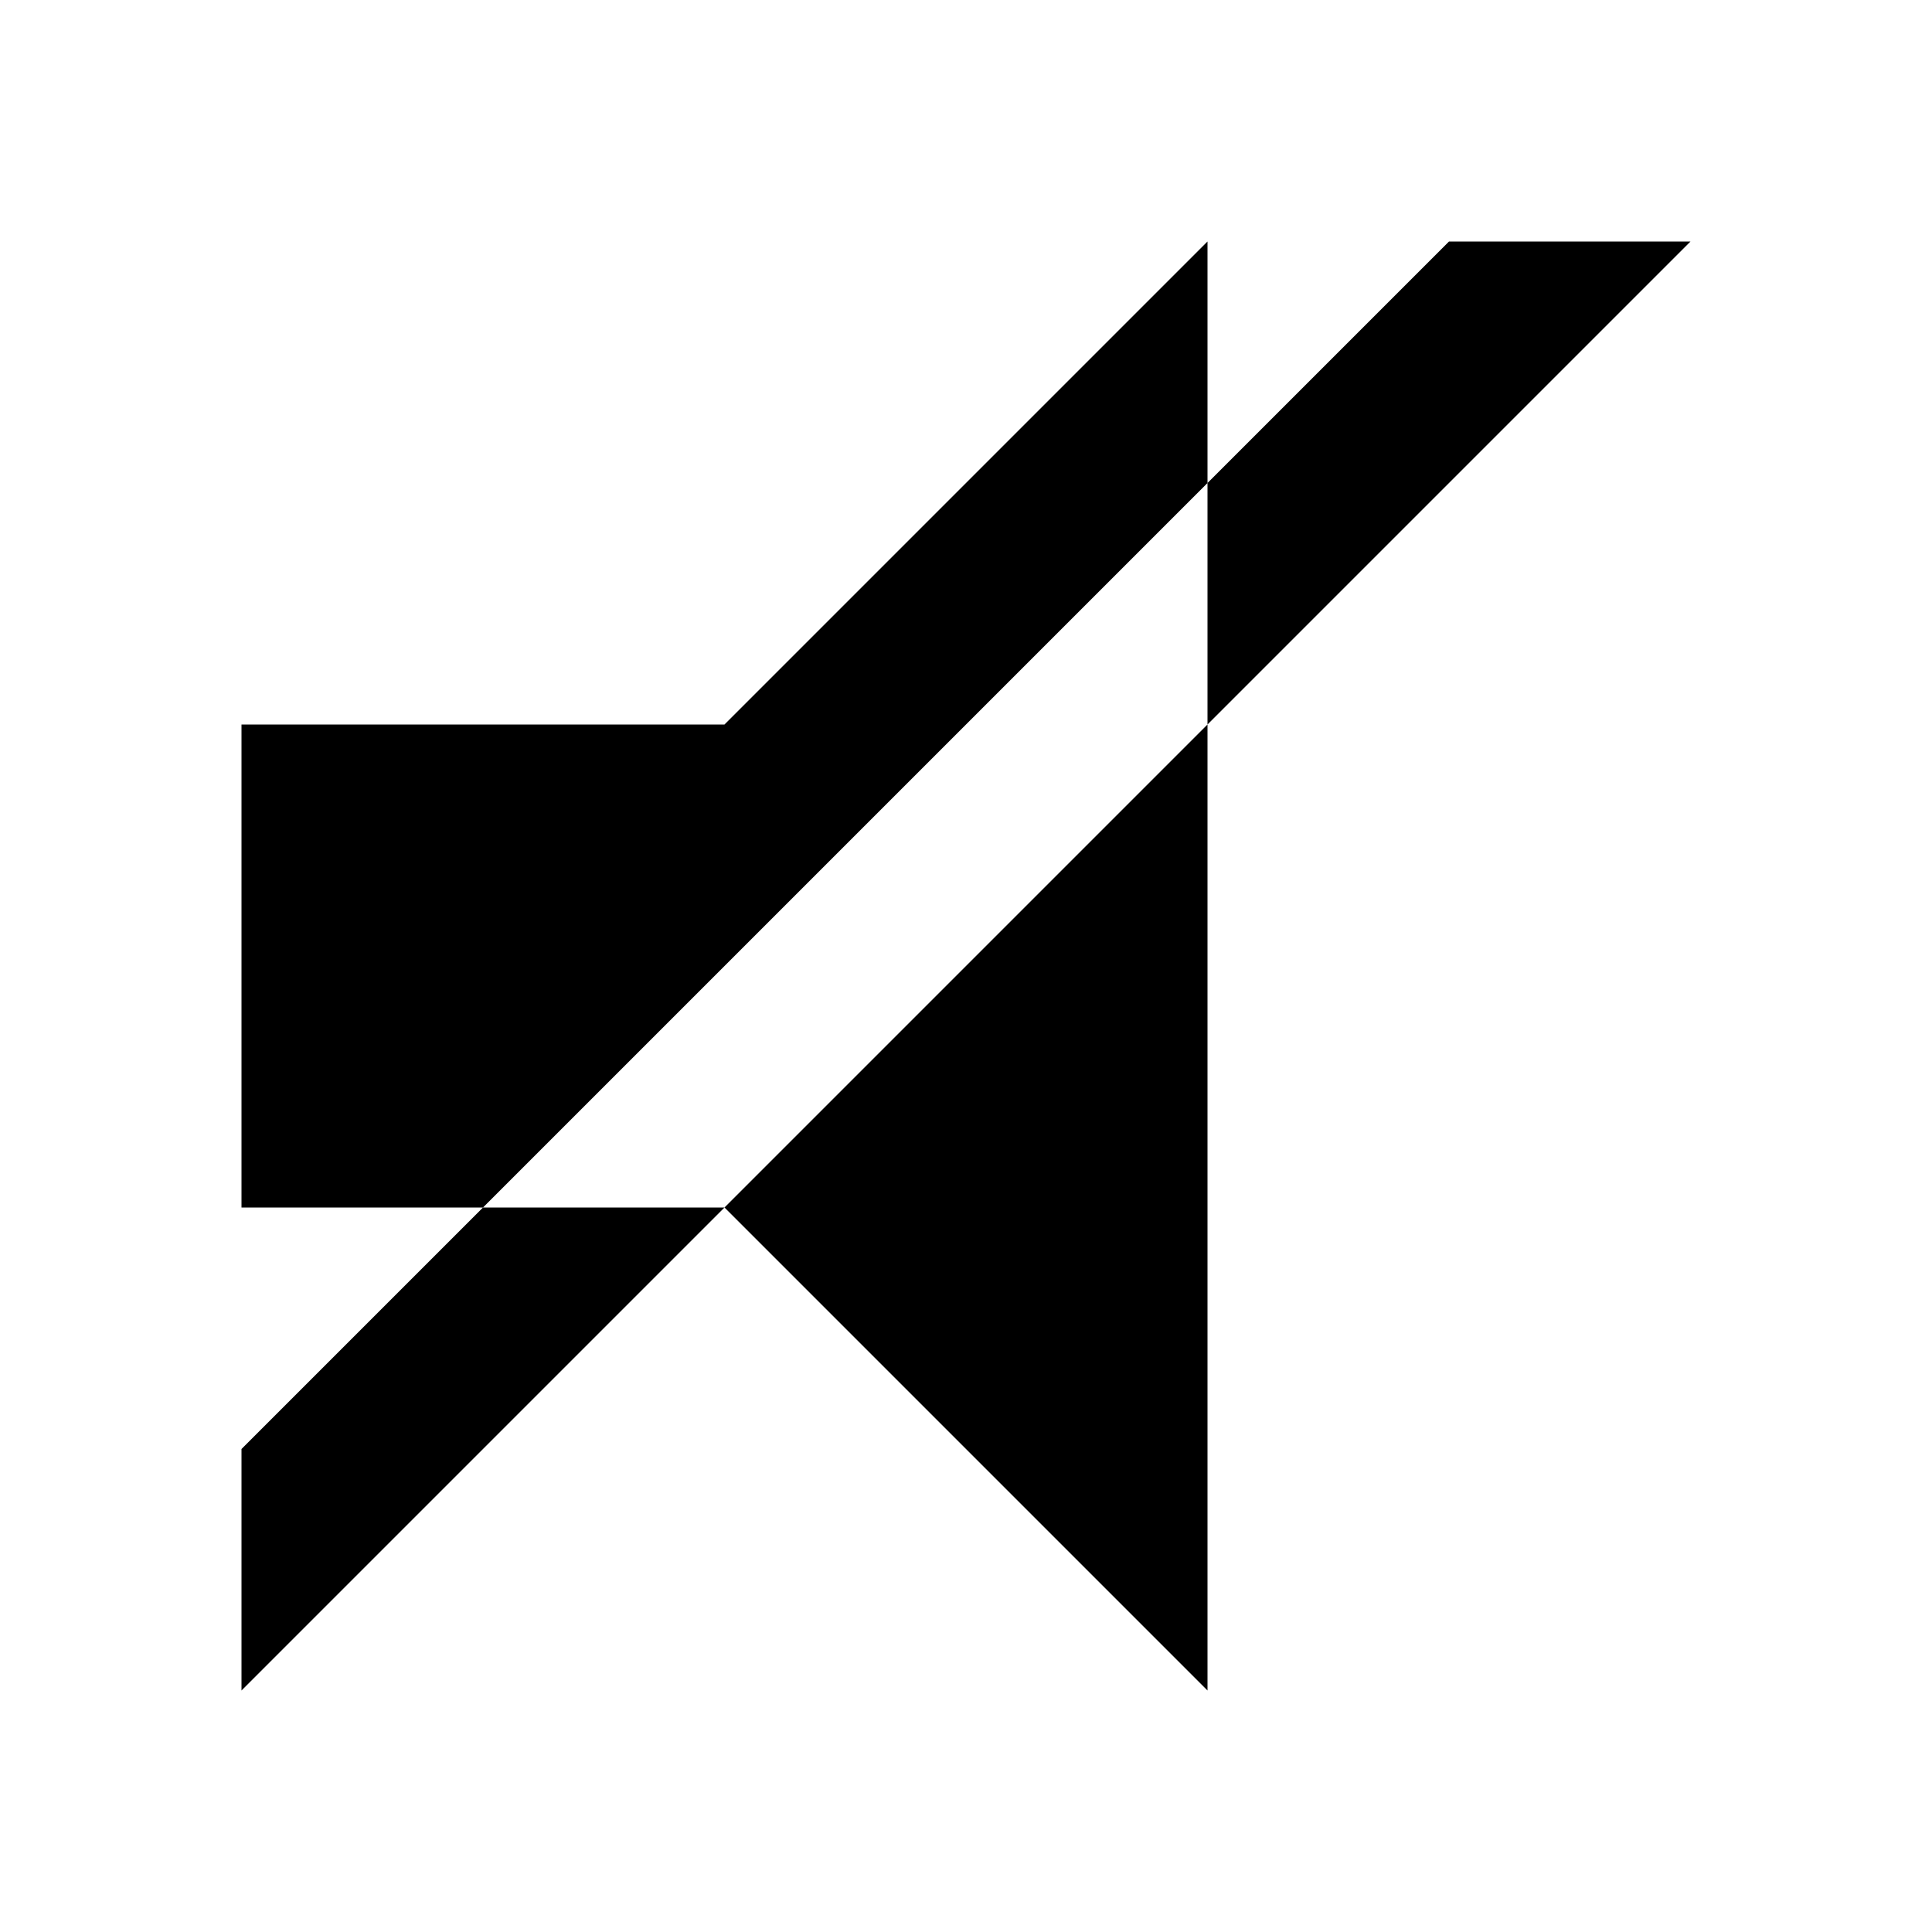
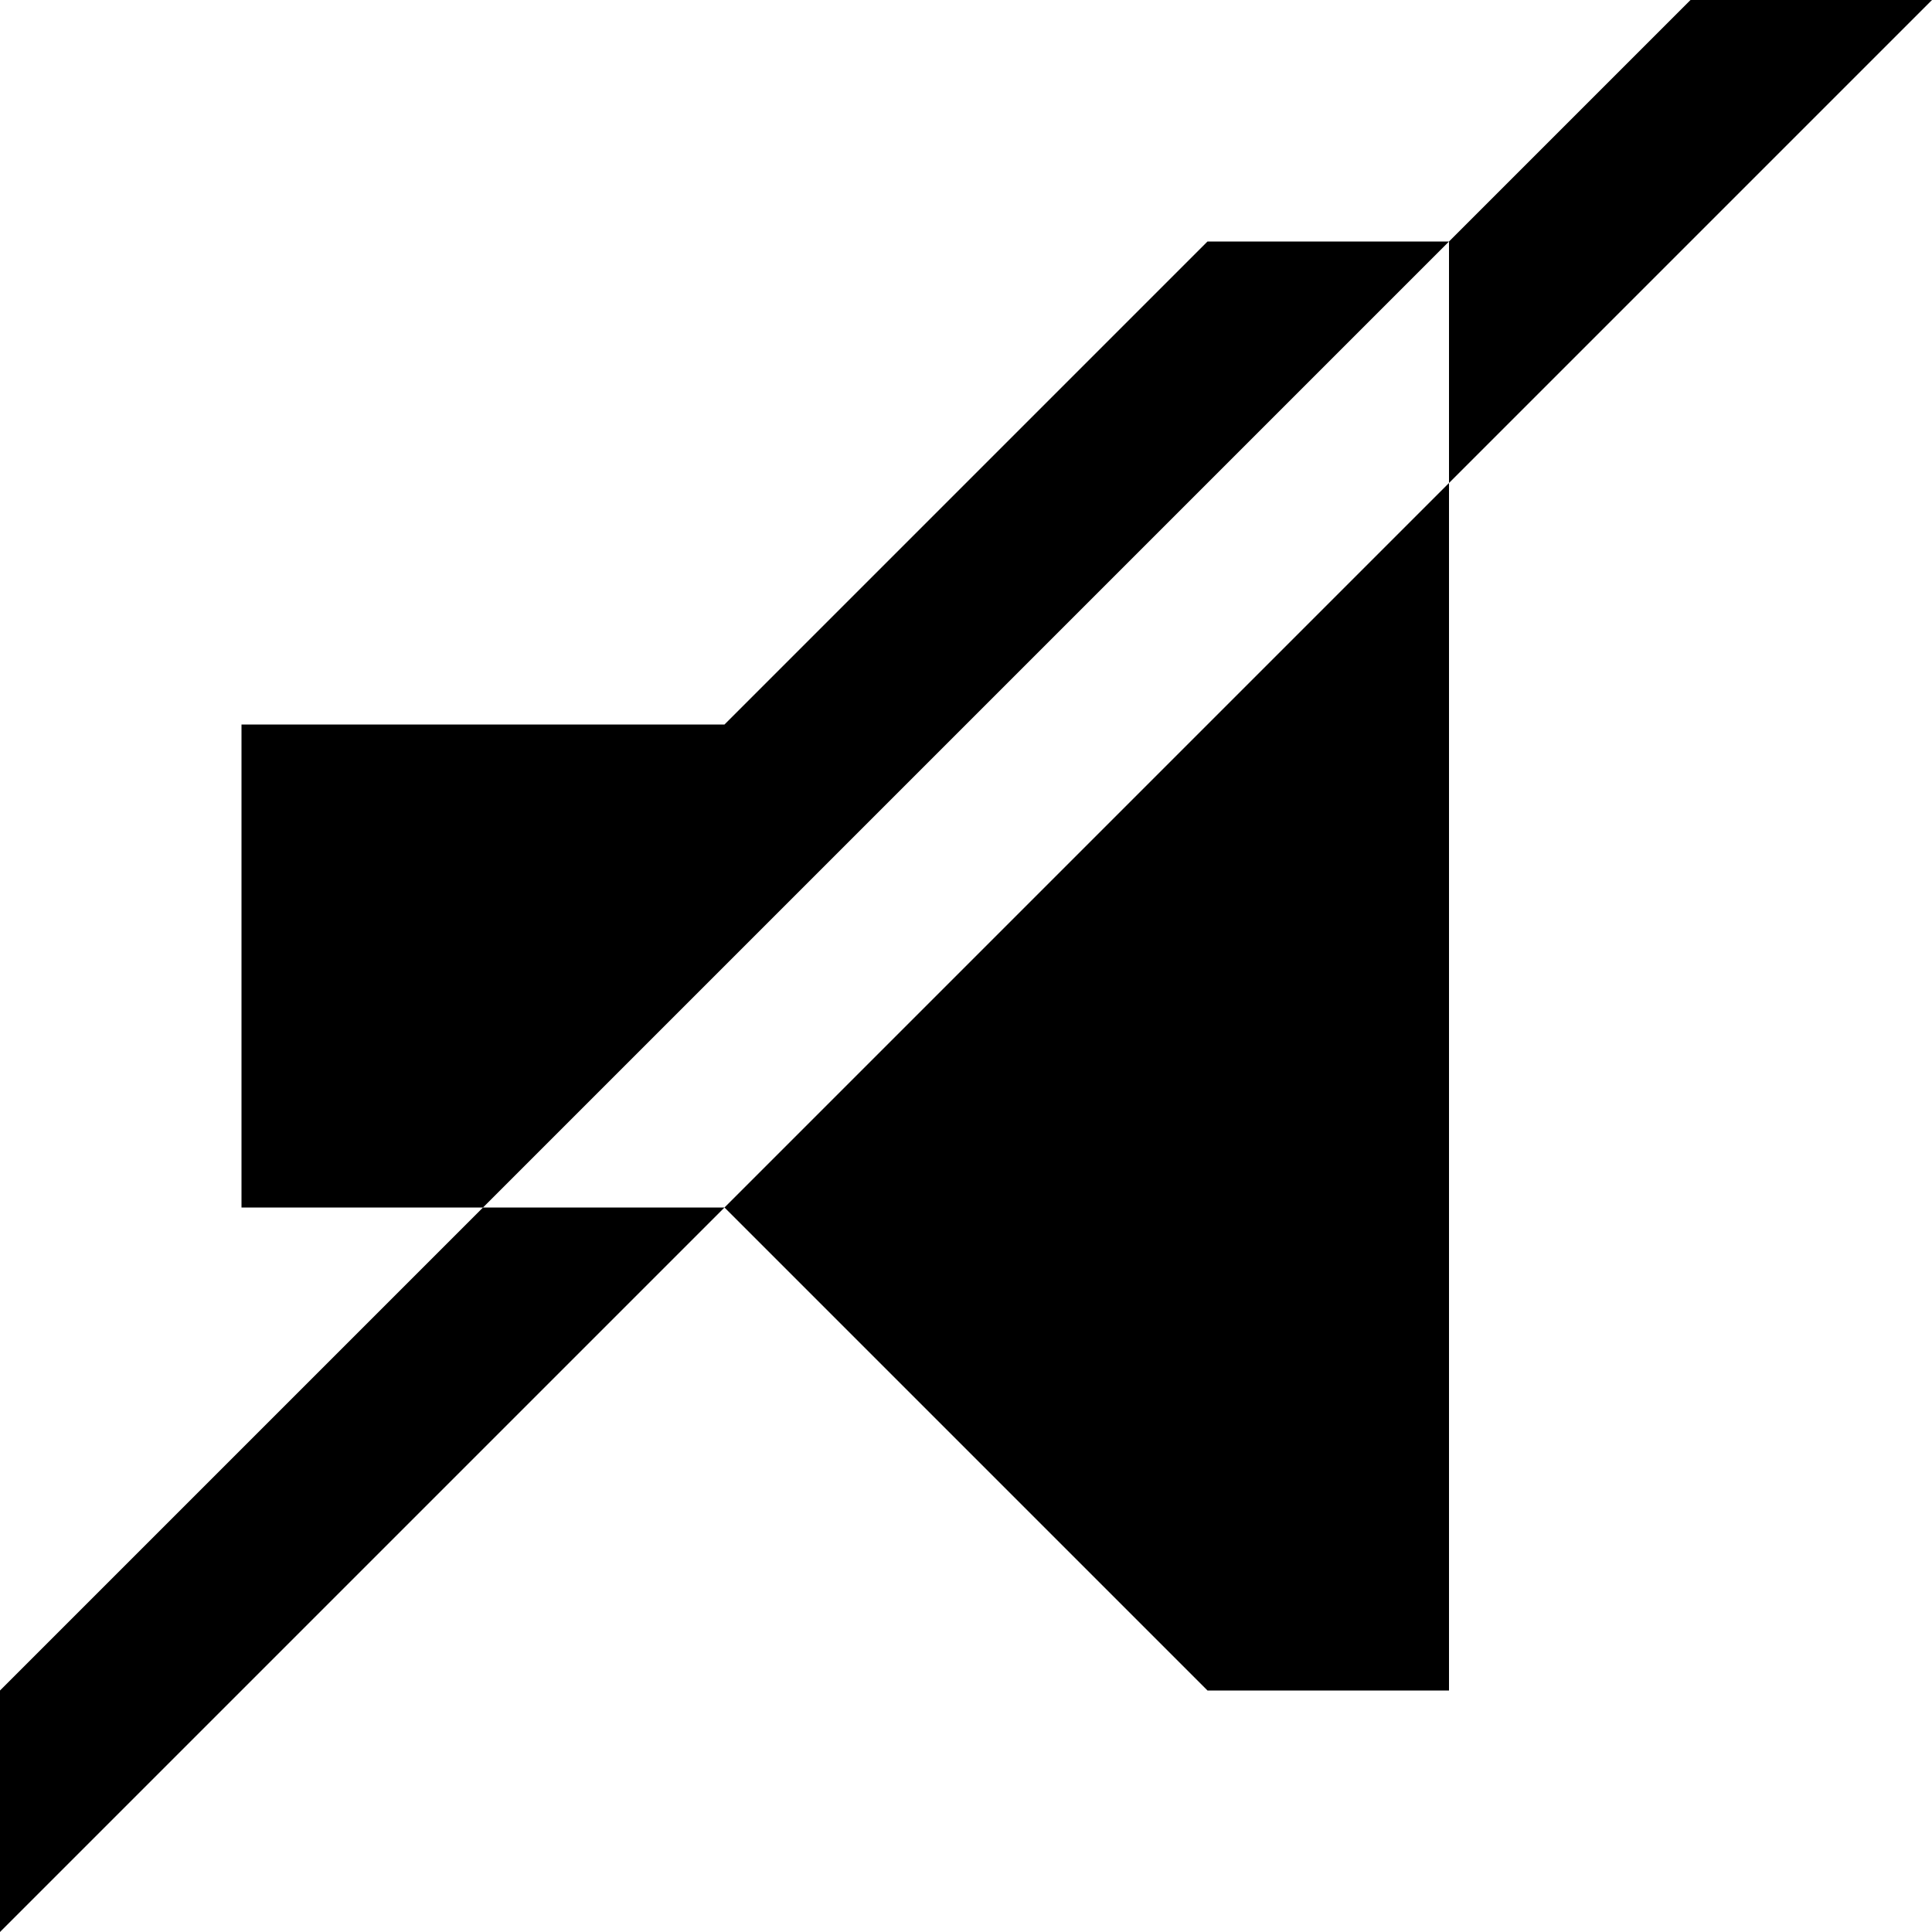
<svg xmlns="http://www.w3.org/2000/svg" viewBox="0 0 8 8">
-   <path d="M7,1 6,1 1,6 1,7 M1,5 1,3 3,3 5,1 5,7 3,5" />
+   <path d="M8,0 7,0 0,7 0,8 M1,5 1,3 3,3 5,1 6,1 6,7 5,7 3,5" />
</svg>
